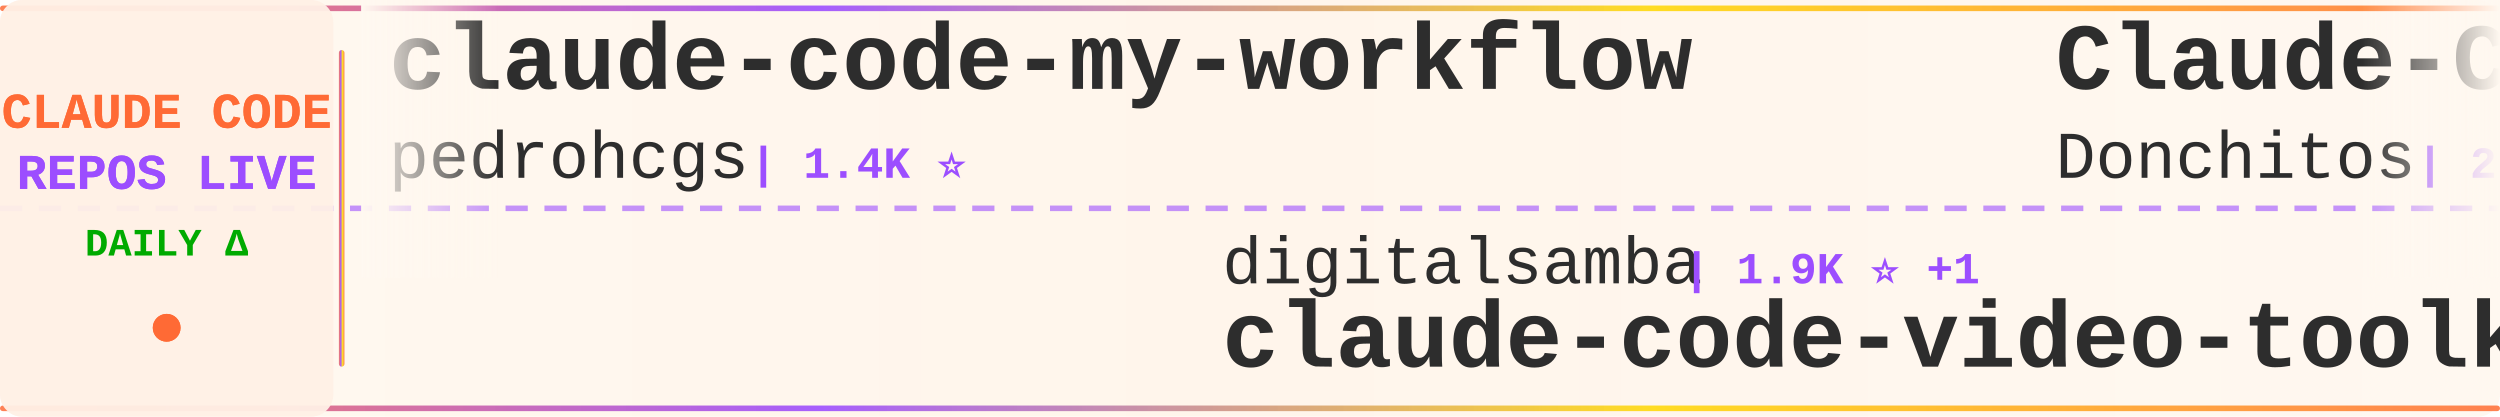
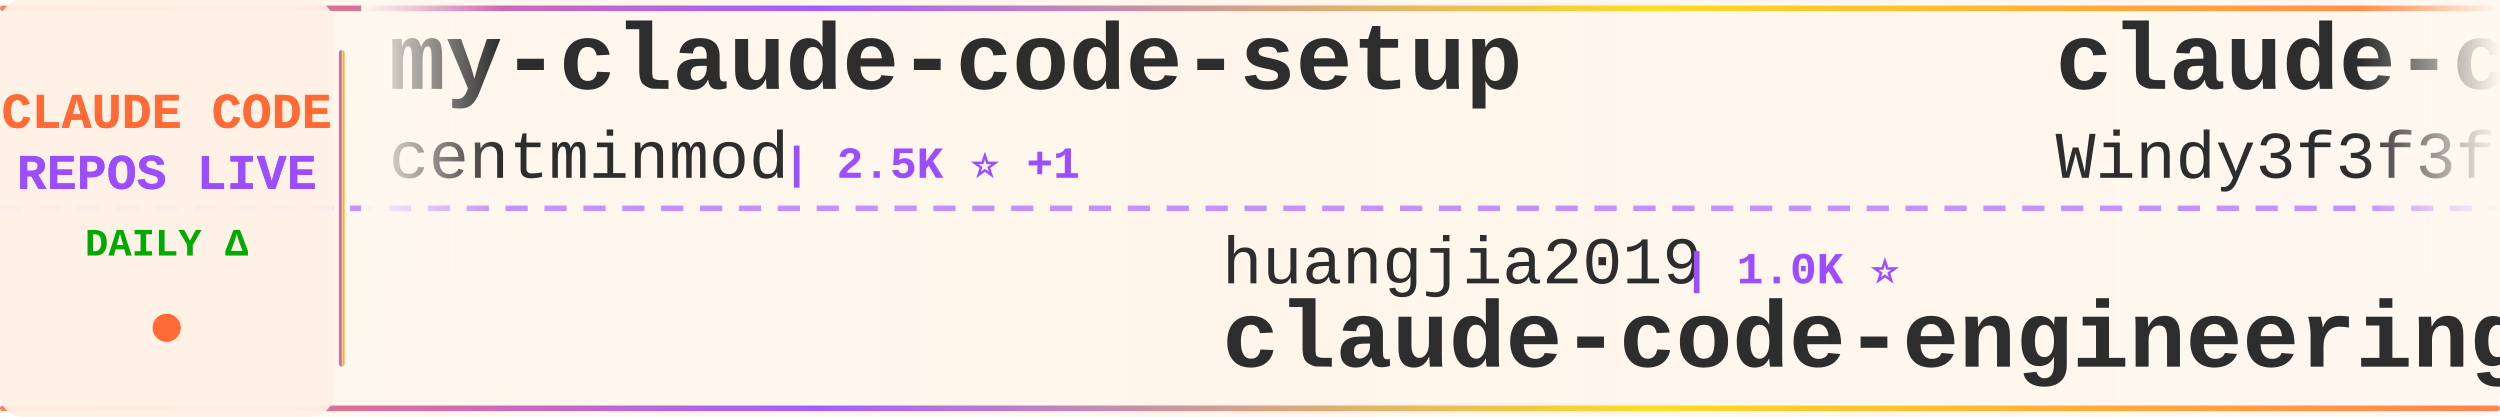
<svg xmlns="http://www.w3.org/2000/svg" width="900" height="150">
  <defs>
    <linearGradient id="tickerBg" x1="0%" y1="0%" x2="100%" y2="0%">
      <stop offset="0%" style="stop-color:#fff8f0;stop-opacity:0.98" />
      <stop offset="50%" style="stop-color:#fff5eb;stop-opacity:1" />
      <stop offset="100%" style="stop-color:#fff8f0;stop-opacity:0.98" />
    </linearGradient>
    <linearGradient id="borderGrad" x1="0%" y1="0%" x2="100%" y2="0%">
      <stop offset="0%" style="stop-color:#FF6B35;stop-opacity:0.85">
        <animate attributeName="stop-opacity" values="0.85;1;0.85" dur="2s" repeatCount="indefinite" />
      </stop>
      <stop offset="33%" style="stop-color:#9C4EFF;stop-opacity:0.9">
        <animate attributeName="stop-opacity" values="0.9;1;0.9" dur="2.2s" repeatCount="indefinite" />
      </stop>
      <stop offset="66%" style="stop-color:#FFD700;stop-opacity:0.85">
        <animate attributeName="stop-opacity" values="0.85;1;0.85" dur="1.8s" repeatCount="indefinite" />
      </stop>
      <stop offset="100%" style="stop-color:#FF6B35;stop-opacity:0.85">
        <animate attributeName="stop-opacity" values="0.85;1;0.85" dur="2s" repeatCount="indefinite" />
      </stop>
    </linearGradient>
    <filter id="textGlow">
      <feGaussianBlur stdDeviation="0.15" result="coloredBlur" />
      <feMerge>
        <feMergeNode in="coloredBlur" />
        <feMergeNode in="SourceGraphic" />
      </feMerge>
    </filter>
    <filter id="metricGlow">
      <feGaussianBlur stdDeviation="0.2" result="coloredBlur" />
      <feMerge>
        <feMergeNode in="coloredBlur" />
        <feMergeNode in="SourceGraphic" />
      </feMerge>
    </filter>
    <linearGradient id="leftFade" x1="0%" y1="0%" x2="100%" y2="0%">
      <stop offset="0%" style="stop-color:#fff8f0;stop-opacity:1" />
      <stop offset="100%" style="stop-color:#fff8f0;stop-opacity:0" />
    </linearGradient>
    <linearGradient id="rightFade" x1="0%" y1="0%" x2="100%" y2="0%">
      <stop offset="0%" style="stop-color:#fff8f0;stop-opacity:0" />
      <stop offset="100%" style="stop-color:#fff8f0;stop-opacity:1" />
    </linearGradient>
  </defs>
  <rect width="900" height="150" fill="url(#tickerBg)" rx="8" />
  <rect x="0" y="2" width="900" height="2" fill="url(#borderGrad)" rx="1" />
  <rect x="0" y="146" width="900" height="2" fill="url(#borderGrad)" rx="1" />
  <line x1="0" y1="75" x2="900" y2="75" stroke="#9C4EFF" stroke-width="2" stroke-dasharray="8 6" opacity="0.6" />
  <rect x="0" y="0" width="120" height="150" fill="#fff0e6" opacity="0.95" rx="8" />
  <text x="60" y="46" font-family="'Courier New', monospace" font-size="18" font-weight="bold" fill="#FF6B35" text-anchor="middle" filter="url(#textGlow)">
    CLAUDE CODE
  </text>
  <text x="60" y="68" font-family="'Courier New', monospace" font-size="18" font-weight="bold" fill="#9C4EFF" text-anchor="middle" filter="url(#textGlow)">
    REPOS LIVE
  </text>
  <text x="60" y="92" font-family="'Courier New', monospace" font-size="14" font-weight="bold" fill="#00aa00" text-anchor="middle">
    DAILY Δ
  </text>
  <circle cx="60" cy="118" r="5" fill="#FF6B35" filter="url(#metricGlow)">
    <animate attributeName="r" values="4;6;4" dur="1.5s" repeatCount="indefinite" />
    <animate attributeName="opacity" values="0.6;1;0.6" dur="1.5s" repeatCount="indefinite" />
  </circle>
  <rect x="122" y="18" width="2" height="114" fill="url(#borderGrad)" rx="1" />
  <clipPath id="tickerClip">
    <rect x="130" y="0" width="770" height="150" />
  </clipPath>
  <g clip-path="url(#tickerClip)">
    <g id="tickerItems">
      <animateTransform attributeName="transform" attributeType="XML" type="translate" from="0 0" to="-3000 0" dur="54s" repeatCount="indefinite" />
      <g transform="translate(0, 0)">
-         <text x="140" y="32" font-family="'Courier New', monospace" font-size="34" font-weight="bold" fill="#2d2d2d">claude-code-my-workflow</text>
-         <text x="140" y="64" font-family="'Courier New', monospace" font-size="24" font-weight="normal" fill="#2d2d2d" opacity="1.0">pedrohcgs</text>
-         <text x="270" y="64" font-family="'Courier New', monospace" font-size="16" font-weight="bold" fill="#9C4EFF"> | 1.4K ⭐</text>
+         <text x="140" y="32" font-family="'Courier New', monospace" font-size="34" font-weight="bold" fill="#2d2d2d">my-claude-code-setup</text>
+         <text x="140" y="64" font-family="'Courier New', monospace" font-size="24" font-weight="normal" fill="#2d2d2d" opacity="1.0">centminmod</text>
+         <text x="282" y="64" font-family="'Courier New', monospace" font-size="16" font-weight="bold" fill="#9C4EFF"> | 2.5K ⭐ +1</text>
      </g>
      <g transform="translate(300, 0)">
-         <text x="140" y="102" font-family="'Courier New', monospace" font-size="24" font-weight="normal" fill="#2d2d2d" opacity="1.0">digitalsamba</text>
-         <text x="306" y="102" font-family="'Courier New', monospace" font-size="16" font-weight="bold" fill="#9C4EFF"> | 1.9K ⭐ +1</text>
-         <text x="140" y="132" font-family="'Courier New', monospace" font-size="34" font-weight="bold" fill="#2d2d2d">claude-code-video-toolki...</text>
+         <text x="140" y="102" font-family="'Courier New', monospace" font-size="24" font-weight="normal" fill="#2d2d2d" opacity="1.0">huangjia2019</text>
+         <text x="306" y="102" font-family="'Courier New', monospace" font-size="16" font-weight="bold" fill="#9C4EFF"> | 1.0K ⭐</text>
+         <text x="140" y="132" font-family="'Courier New', monospace" font-size="34" font-weight="bold" fill="#2d2d2d">claude-code-engineering</text>
      </g>
      <g transform="translate(600, 0)">
-         <text x="140" y="32" font-family="'Courier New', monospace" font-size="34" font-weight="bold" fill="#2d2d2d">Claude-Code-Game-Studios</text>
-         <text x="140" y="64" font-family="'Courier New', monospace" font-size="24" font-weight="normal" fill="#2d2d2d" opacity="1.0">Donchitos</text>
-         <text x="270" y="64" font-family="'Courier New', monospace" font-size="16" font-weight="bold" fill="#9C4EFF"> | 23.7K ⭐ +12</text>
+         <text x="140" y="32" font-family="'Courier New', monospace" font-size="34" font-weight="bold" fill="#2d2d2d">claude-code-from-scratch</text>
+         <text x="140" y="64" font-family="'Courier New', monospace" font-size="24" font-weight="normal" fill="#2d2d2d" opacity="1.0">Windy3f3f3f3f</text>
+         <text x="318" y="64" font-family="'Courier New', monospace" font-size="16" font-weight="bold" fill="#9C4EFF"> | 2.5K ⭐</text>
      </g>
      <g transform="translate(900, 0)">
-         <text x="140" y="102" font-family="'Courier New', monospace" font-size="24" font-weight="normal" fill="#2d2d2d" opacity="1.0">asgeirtj</text>
-         <text x="258" y="102" font-family="'Courier New', monospace" font-size="16" font-weight="bold" fill="#9C4EFF"> | 62.5K ⭐ +22</text>
-         <text x="140" y="132" font-family="'Courier New', monospace" font-size="34" font-weight="bold" fill="#2d2d2d">system_prompts_leaks</text>
+         <text x="140" y="102" font-family="'Courier New', monospace" font-size="24" font-weight="normal" fill="#2d2d2d" opacity="1.0">ykdojo</text>
+         <text x="234" y="102" font-family="'Courier New', monospace" font-size="16" font-weight="bold" fill="#9C4EFF"> | 9.6K ⭐ +1</text>
+         <text x="140" y="132" font-family="'Courier New', monospace" font-size="34" font-weight="bold" fill="#2d2d2d">claude-code-tips</text>
      </g>
      <g transform="translate(1200, 0)">
-         <text x="140" y="32" font-family="'Courier New', monospace" font-size="34" font-weight="bold" fill="#2d2d2d">claude-code-engineering</text>
-         <text x="140" y="64" font-family="'Courier New', monospace" font-size="24" font-weight="normal" fill="#2d2d2d" opacity="1.0">huangjia2019</text>
-         <text x="306" y="64" font-family="'Courier New', monospace" font-size="16" font-weight="bold" fill="#9C4EFF"> | 1.0K ⭐</text>
+         <text x="140" y="32" font-family="'Courier New', monospace" font-size="34" font-weight="bold" fill="#2d2d2d">claude-code</text>
+         <text x="140" y="64" font-family="'Courier New', monospace" font-size="24" font-weight="normal" fill="#2d2d2d" opacity="1.0">yasasbanukaofficial</text>
+         <text x="390" y="64" font-family="'Courier New', monospace" font-size="16" font-weight="bold" fill="#9C4EFF"> | 3.9K ⭐</text>
      </g>
      <g transform="translate(1500, 0)">
-         <text x="140" y="102" font-family="'Courier New', monospace" font-size="24" font-weight="normal" fill="#2d2d2d" opacity="1.0">xu-xiang</text>
-         <text x="258" y="102" font-family="'Courier New', monospace" font-size="16" font-weight="bold" fill="#9C4EFF"> | 1.8K ⭐ +1</text>
-         <text x="140" y="132" font-family="'Courier New', monospace" font-size="34" font-weight="bold" fill="#2d2d2d">everything-claude-code-z...</text>
+         <text x="140" y="102" font-family="'Courier New', monospace" font-size="24" font-weight="normal" fill="#2d2d2d" opacity="1.0">multica-ai</text>
+         <text x="282" y="102" font-family="'Courier New', monospace" font-size="16" font-weight="bold" fill="#9C4EFF"> | 200.3K ⭐ +19</text>
+         <text x="140" y="132" font-family="'Courier New', monospace" font-size="34" font-weight="bold" fill="#2d2d2d">andrej-karpathy-skills</text>
      </g>
      <g transform="translate(1800, 0)">
-         <text x="140" y="32" font-family="'Courier New', monospace" font-size="34" font-weight="bold" fill="#2d2d2d">arcads-claude-code</text>
-         <text x="140" y="64" font-family="'Courier New', monospace" font-size="24" font-weight="normal" fill="#2d2d2d" opacity="1.0">krusemediallc</text>
-         <text x="318" y="64" font-family="'Courier New', monospace" font-size="16" font-weight="bold" fill="#9C4EFF"> | 1.1K ⭐ +2</text>
+         <text x="140" y="32" font-family="'Courier New', monospace" font-size="34" font-weight="bold" fill="#2d2d2d">claude-code-source-code</text>
+         <text x="140" y="64" font-family="'Courier New', monospace" font-size="24" font-weight="normal" fill="#2d2d2d" opacity="1.0">777genius</text>
+         <text x="270" y="64" font-family="'Courier New', monospace" font-size="16" font-weight="bold" fill="#9C4EFF"> | 924 ⭐</text>
      </g>
      <g transform="translate(2100, 0)">
-         <text x="140" y="102" font-family="'Courier New', monospace" font-size="24" font-weight="normal" fill="#2d2d2d" opacity="1.0">shareAI-lab</text>
-         <text x="294" y="102" font-family="'Courier New', monospace" font-size="16" font-weight="bold" fill="#9C4EFF"> | 73.4K ⭐ +22</text>
-         <text x="140" y="132" font-family="'Courier New', monospace" font-size="34" font-weight="bold" fill="#2d2d2d">learn-claude-code</text>
+         <text x="140" y="102" font-family="'Courier New', monospace" font-size="24" font-weight="normal" fill="#2d2d2d" opacity="1.0">Piebald-AI</text>
+         <text x="282" y="102" font-family="'Courier New', monospace" font-size="16" font-weight="bold" fill="#9C4EFF"> | 12.2K ⭐</text>
+         <text x="140" y="132" font-family="'Courier New', monospace" font-size="34" font-weight="bold" fill="#2d2d2d">claude-code-system-promp...</text>
      </g>
      <g transform="translate(2400, 0)">
-         <text x="140" y="32" font-family="'Courier New', monospace" font-size="34" font-weight="bold" fill="#2d2d2d">ClaudeCodeAgents</text>
-         <text x="140" y="64" font-family="'Courier New', monospace" font-size="24" font-weight="normal" fill="#2d2d2d" opacity="1.0">darcyegb</text>
-         <text x="258" y="64" font-family="'Courier New', monospace" font-size="16" font-weight="bold" fill="#9C4EFF"> | 756 ⭐ +1</text>
+         <text x="140" y="32" font-family="'Courier New', monospace" font-size="34" font-weight="bold" fill="#2d2d2d">free-claude-code</text>
+         <text x="140" y="64" font-family="'Courier New', monospace" font-size="24" font-weight="normal" fill="#2d2d2d" opacity="1.0">Alishahryar1</text>
+         <text x="306" y="64" font-family="'Courier New', monospace" font-size="16" font-weight="bold" fill="#9C4EFF"> | 44.6K ⭐ +10</text>
      </g>
      <g transform="translate(2700, 0)">
-         <text x="140" y="102" font-family="'Courier New', monospace" font-size="24" font-weight="normal" fill="#2d2d2d" opacity="1.0">JrCx7scC</text>
-         <text x="258" y="102" font-family="'Courier New', monospace" font-size="16" font-weight="bold" fill="#9C4EFF"> | 373 ⭐</text>
-         <text x="140" y="132" font-family="'Courier New', monospace" font-size="34" font-weight="bold" fill="#2d2d2d">claude-code-source</text>
+         <text x="140" y="102" font-family="'Courier New', monospace" font-size="24" font-weight="normal" fill="#2d2d2d" opacity="1.0">luyao618</text>
+         <text x="258" y="102" font-family="'Courier New', monospace" font-size="16" font-weight="bold" fill="#9C4EFF"> | 1.6K ⭐</text>
+         <text x="140" y="132" font-family="'Courier New', monospace" font-size="34" font-weight="bold" fill="#2d2d2d">Claude-Code-Source-Study</text>
      </g>
      <g transform="translate(3000, 0)">
-         <text x="140" y="32" font-family="'Courier New', monospace" font-size="34" font-weight="bold" fill="#2d2d2d">claude-code-my-workflow</text>
-         <text x="140" y="64" font-family="'Courier New', monospace" font-size="24" font-weight="normal" fill="#2d2d2d" opacity="1.0">pedrohcgs</text>
-         <text x="270" y="64" font-family="'Courier New', monospace" font-size="16" font-weight="bold" fill="#9C4EFF"> | 1.4K ⭐</text>
+         <text x="140" y="32" font-family="'Courier New', monospace" font-size="34" font-weight="bold" fill="#2d2d2d">my-claude-code-setup</text>
+         <text x="140" y="64" font-family="'Courier New', monospace" font-size="24" font-weight="normal" fill="#2d2d2d" opacity="1.0">centminmod</text>
+         <text x="282" y="64" font-family="'Courier New', monospace" font-size="16" font-weight="bold" fill="#9C4EFF"> | 2.5K ⭐ +1</text>
      </g>
      <g transform="translate(3300, 0)">
-         <text x="140" y="102" font-family="'Courier New', monospace" font-size="24" font-weight="normal" fill="#2d2d2d" opacity="1.0">digitalsamba</text>
-         <text x="306" y="102" font-family="'Courier New', monospace" font-size="16" font-weight="bold" fill="#9C4EFF"> | 1.9K ⭐ +1</text>
-         <text x="140" y="132" font-family="'Courier New', monospace" font-size="34" font-weight="bold" fill="#2d2d2d">claude-code-video-toolki...</text>
+         <text x="140" y="102" font-family="'Courier New', monospace" font-size="24" font-weight="normal" fill="#2d2d2d" opacity="1.0">huangjia2019</text>
+         <text x="306" y="102" font-family="'Courier New', monospace" font-size="16" font-weight="bold" fill="#9C4EFF"> | 1.0K ⭐</text>
+         <text x="140" y="132" font-family="'Courier New', monospace" font-size="34" font-weight="bold" fill="#2d2d2d">claude-code-engineering</text>
      </g>
      <g transform="translate(3600, 0)">
-         <text x="140" y="32" font-family="'Courier New', monospace" font-size="34" font-weight="bold" fill="#2d2d2d">Claude-Code-Game-Studios</text>
-         <text x="140" y="64" font-family="'Courier New', monospace" font-size="24" font-weight="normal" fill="#2d2d2d" opacity="1.0">Donchitos</text>
-         <text x="270" y="64" font-family="'Courier New', monospace" font-size="16" font-weight="bold" fill="#9C4EFF"> | 23.7K ⭐ +12</text>
+         <text x="140" y="32" font-family="'Courier New', monospace" font-size="34" font-weight="bold" fill="#2d2d2d">claude-code-from-scratch</text>
+         <text x="140" y="64" font-family="'Courier New', monospace" font-size="24" font-weight="normal" fill="#2d2d2d" opacity="1.0">Windy3f3f3f3f</text>
+         <text x="318" y="64" font-family="'Courier New', monospace" font-size="16" font-weight="bold" fill="#9C4EFF"> | 2.5K ⭐</text>
      </g>
      <g transform="translate(3900, 0)">
-         <text x="140" y="102" font-family="'Courier New', monospace" font-size="24" font-weight="normal" fill="#2d2d2d" opacity="1.0">asgeirtj</text>
-         <text x="258" y="102" font-family="'Courier New', monospace" font-size="16" font-weight="bold" fill="#9C4EFF"> | 62.5K ⭐ +22</text>
-         <text x="140" y="132" font-family="'Courier New', monospace" font-size="34" font-weight="bold" fill="#2d2d2d">system_prompts_leaks</text>
+         <text x="140" y="102" font-family="'Courier New', monospace" font-size="24" font-weight="normal" fill="#2d2d2d" opacity="1.0">ykdojo</text>
+         <text x="234" y="102" font-family="'Courier New', monospace" font-size="16" font-weight="bold" fill="#9C4EFF"> | 9.6K ⭐ +1</text>
+         <text x="140" y="132" font-family="'Courier New', monospace" font-size="34" font-weight="bold" fill="#2d2d2d">claude-code-tips</text>
      </g>
    </g>
  </g>
  <rect x="130" y="0" width="50" height="100" fill="url(#leftFade)" />
  <rect x="850" y="0" width="50" height="100" fill="url(#rightFade)" />
</svg>
